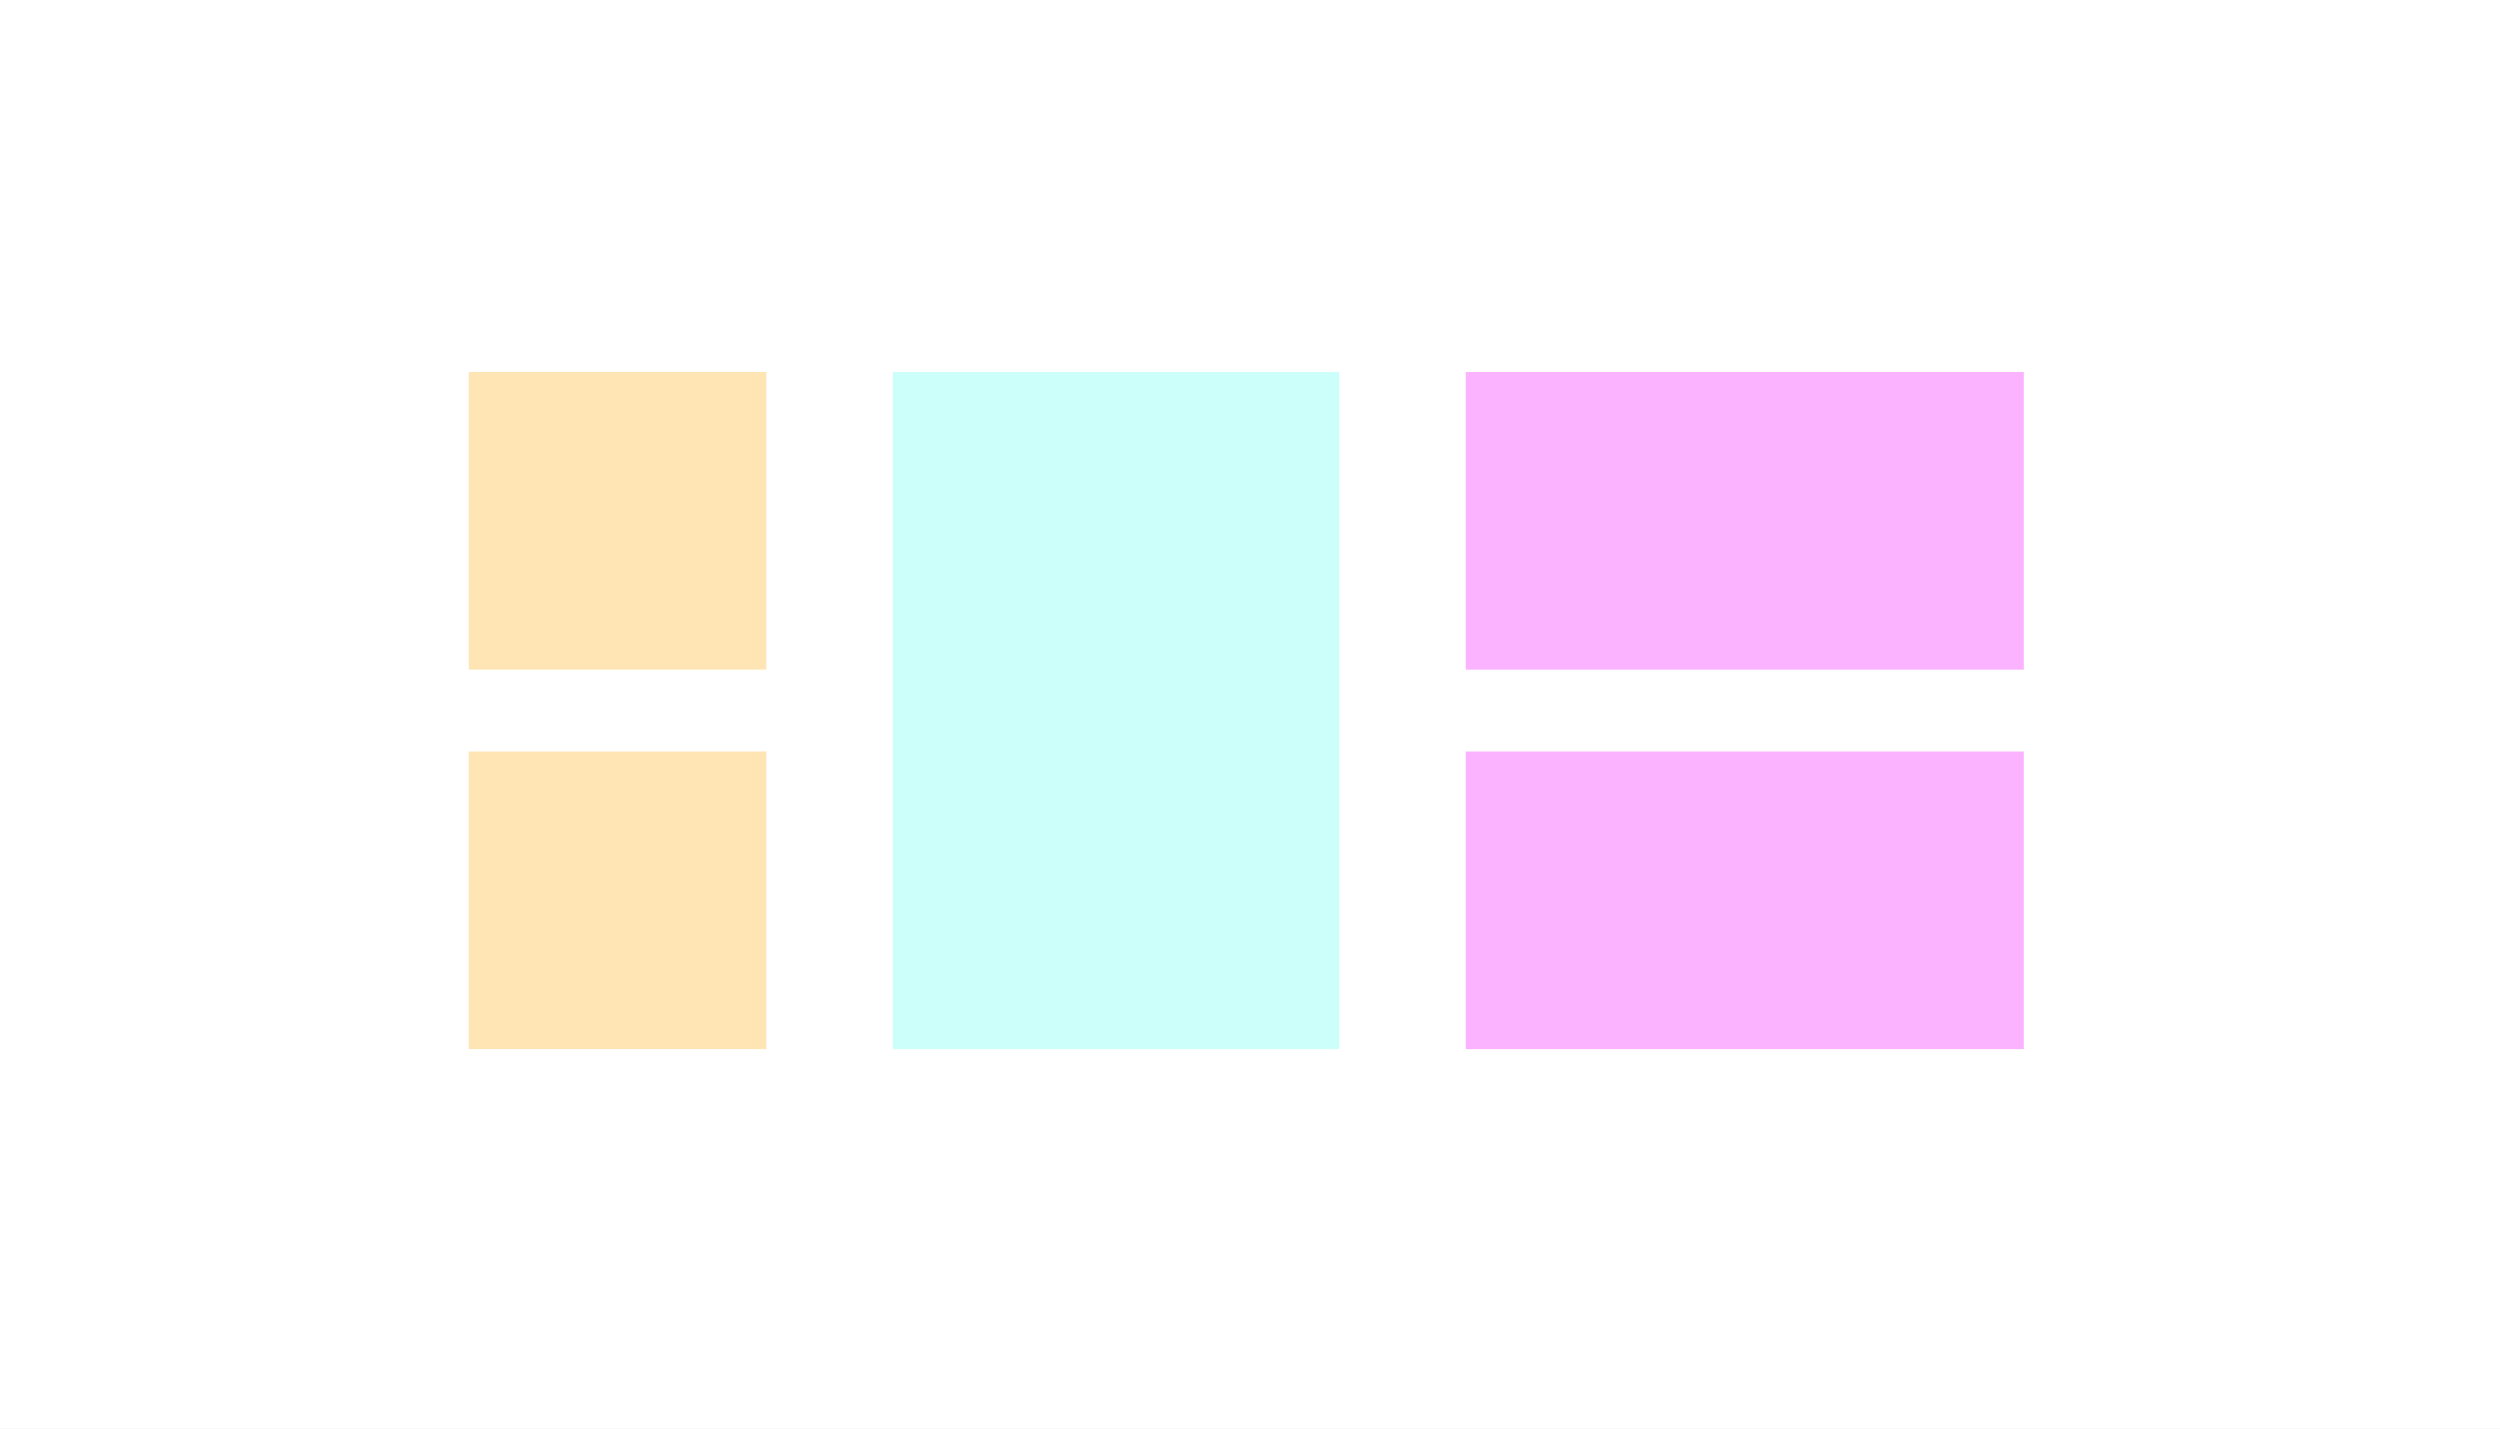
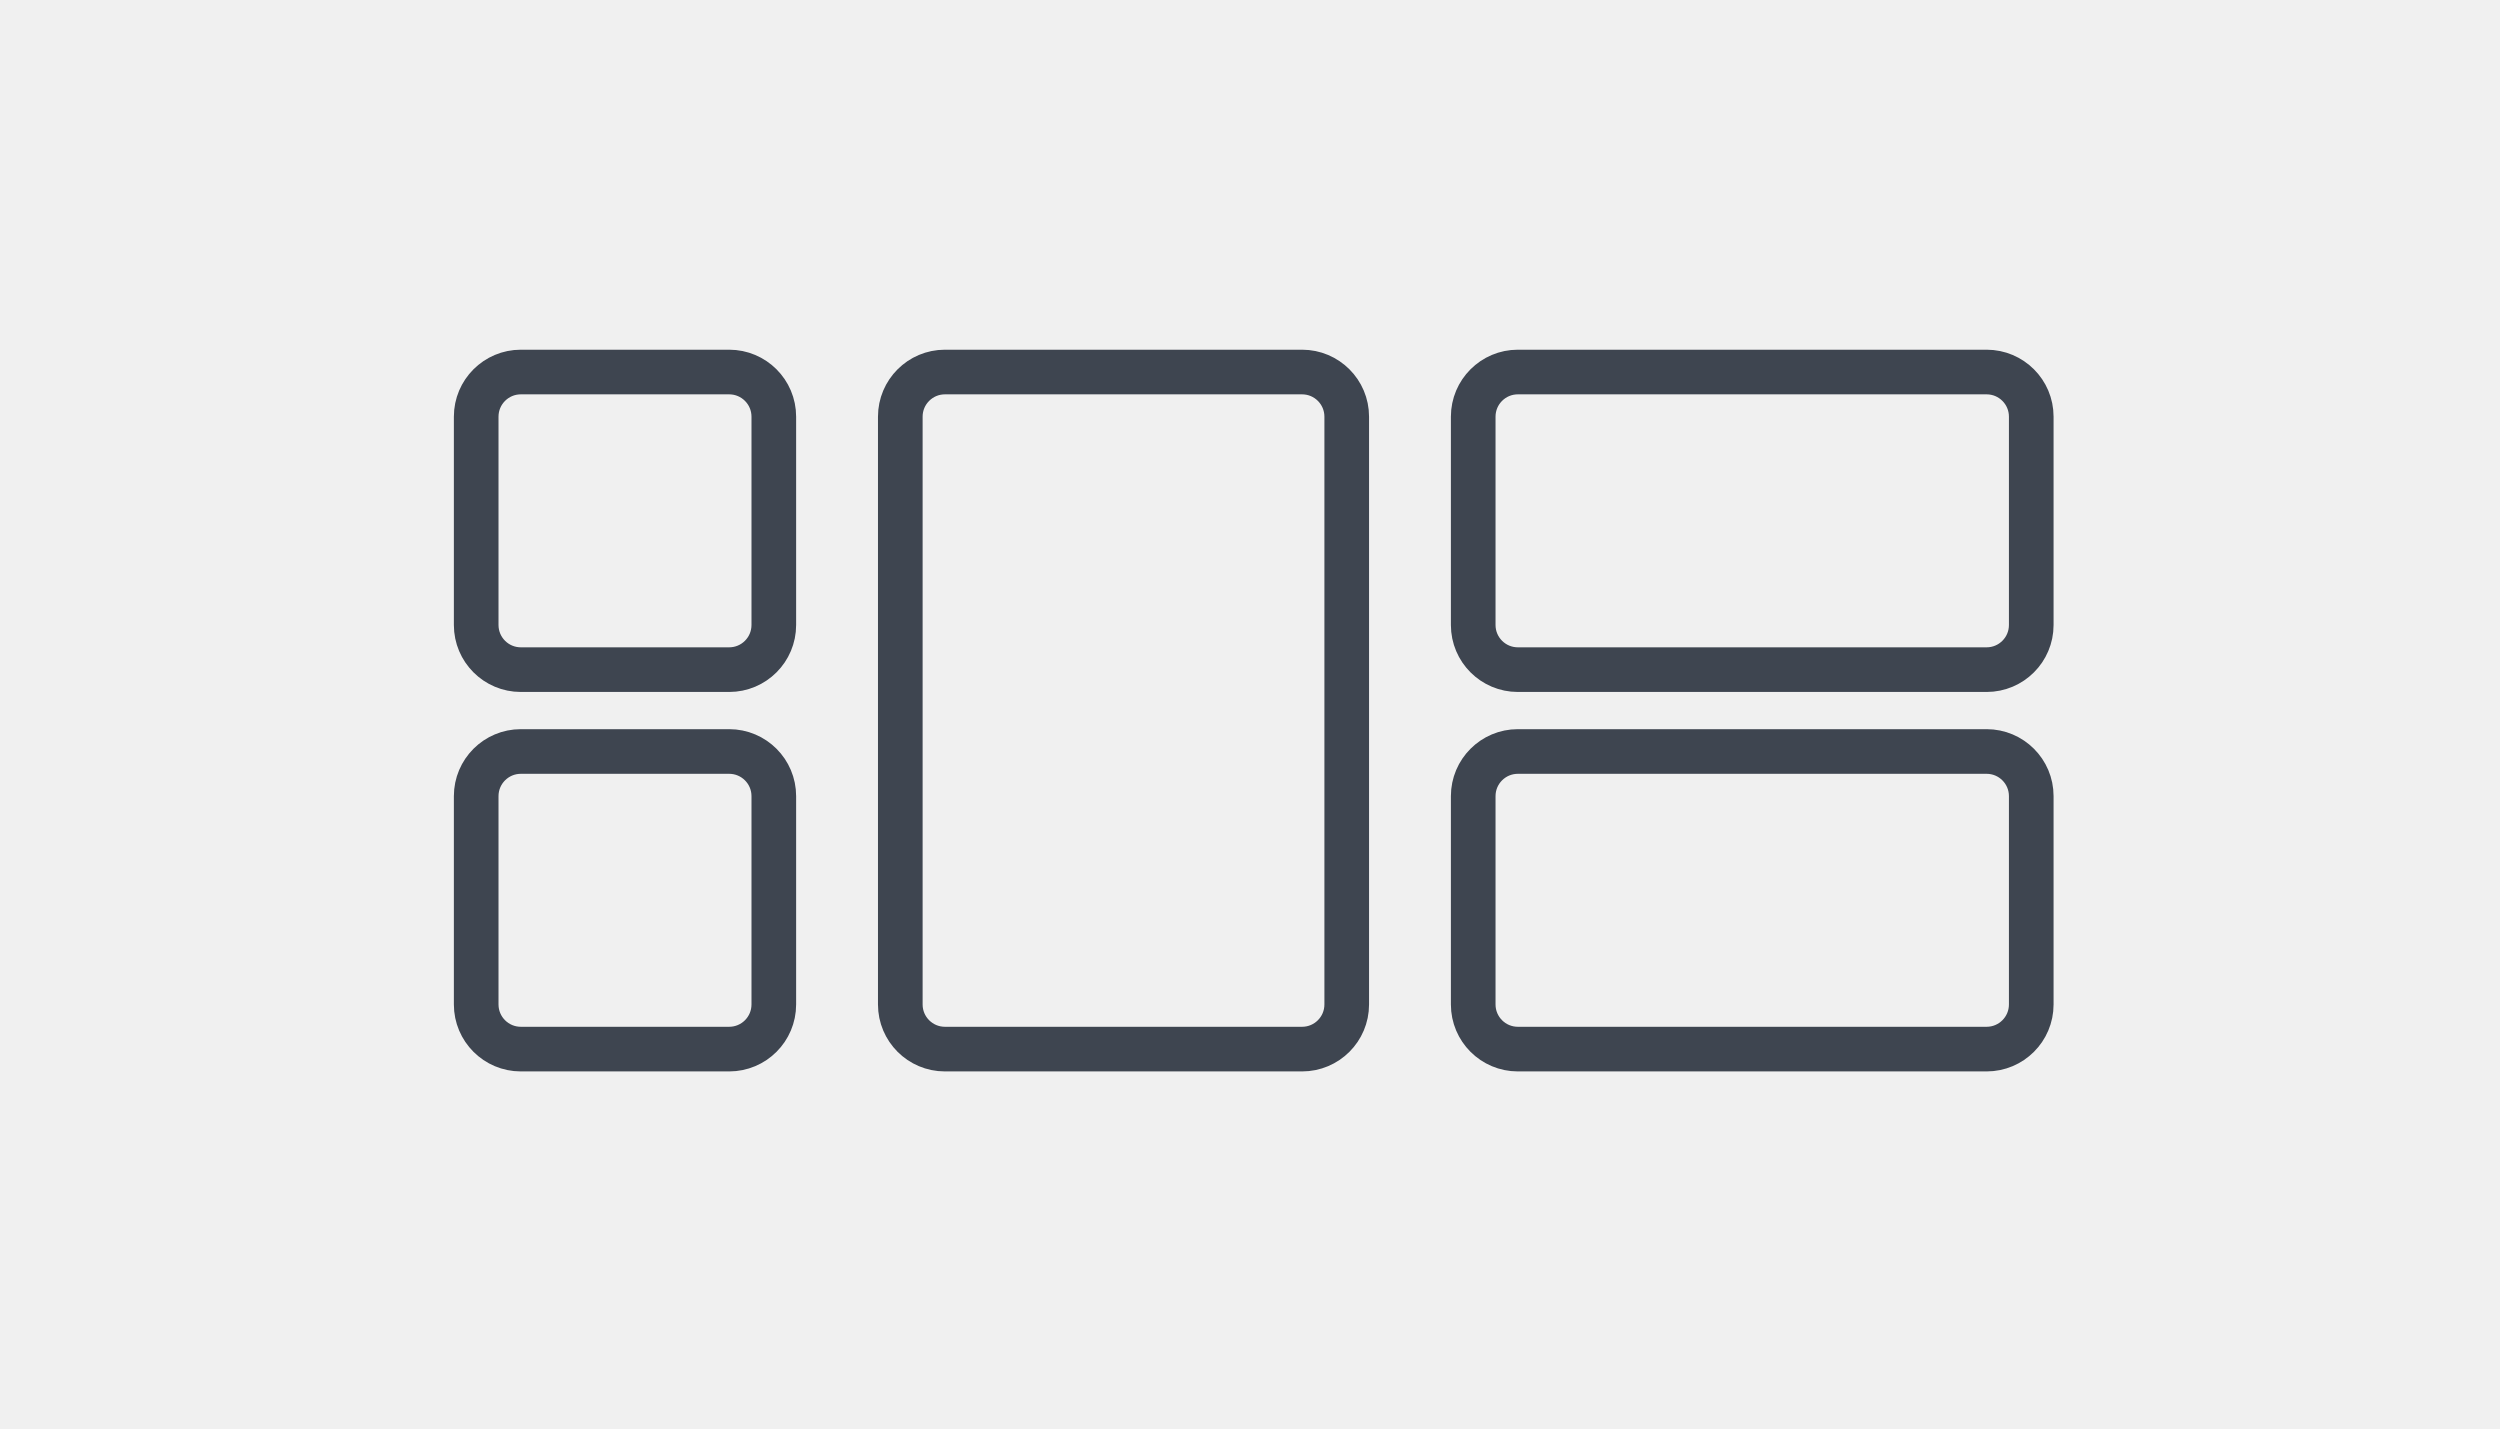
<svg xmlns="http://www.w3.org/2000/svg" width="336" height="192" viewBox="0 0 336 192" fill="none">
-   <rect width="336" height="192" fill="white" />
-   <rect opacity="0.4" x="63" y="50" width="40" height="40" fill="#FFBC44" />
-   <rect opacity="0.4" x="63" y="101" width="40" height="40" fill="#FFBC44" />
-   <rect opacity="0.4" x="120" y="50" width="60" height="91" fill="#82FFF2" />
-   <rect opacity="0.4" x="197" y="50" width="75" height="40" fill="#F740FF" />
-   <rect opacity="0.4" x="197" y="101" width="75" height="40" fill="#F740FF" />
+   <path d="M98 50H70C66.686 50 64 52.686 64 56V84C64 87.314 66.686 90 70 90H98C101.314 90 104 87.314 104 84V56C104 52.686 101.314 50 98 50Z" stroke="#3E4550" stroke-width="6" />
+   <path d="M98 101H70C66.686 101 64 103.686 64 107V135C64 138.314 66.686 141 70 141H98C101.314 141 104 138.314 104 135V107C104 103.686 101.314 101 98 101Z" stroke="#3E4550" stroke-width="6" />
+   <path d="M175 50H127C123.686 50 121 52.686 121 56V135C121 138.314 123.686 141 127 141H175C178.314 141 181 138.314 181 135V56C181 52.686 178.314 50 175 50Z" stroke="#3E4550" stroke-width="6" />
+   <path d="M267 50H204C200.686 50 198 52.686 198 56V84C198 87.314 200.686 90 204 90H267C270.314 90 273 87.314 273 84V56C273 52.686 270.314 50 267 50Z" stroke="#3E4550" stroke-width="6" />
+   <path d="M267 101H204C200.686 101 198 103.686 198 107V135C198 138.314 200.686 141 204 141H267C270.314 141 273 138.314 273 135V107C273 103.686 270.314 101 267 101Z" stroke="#3E4550" stroke-width="6" />
</svg>
